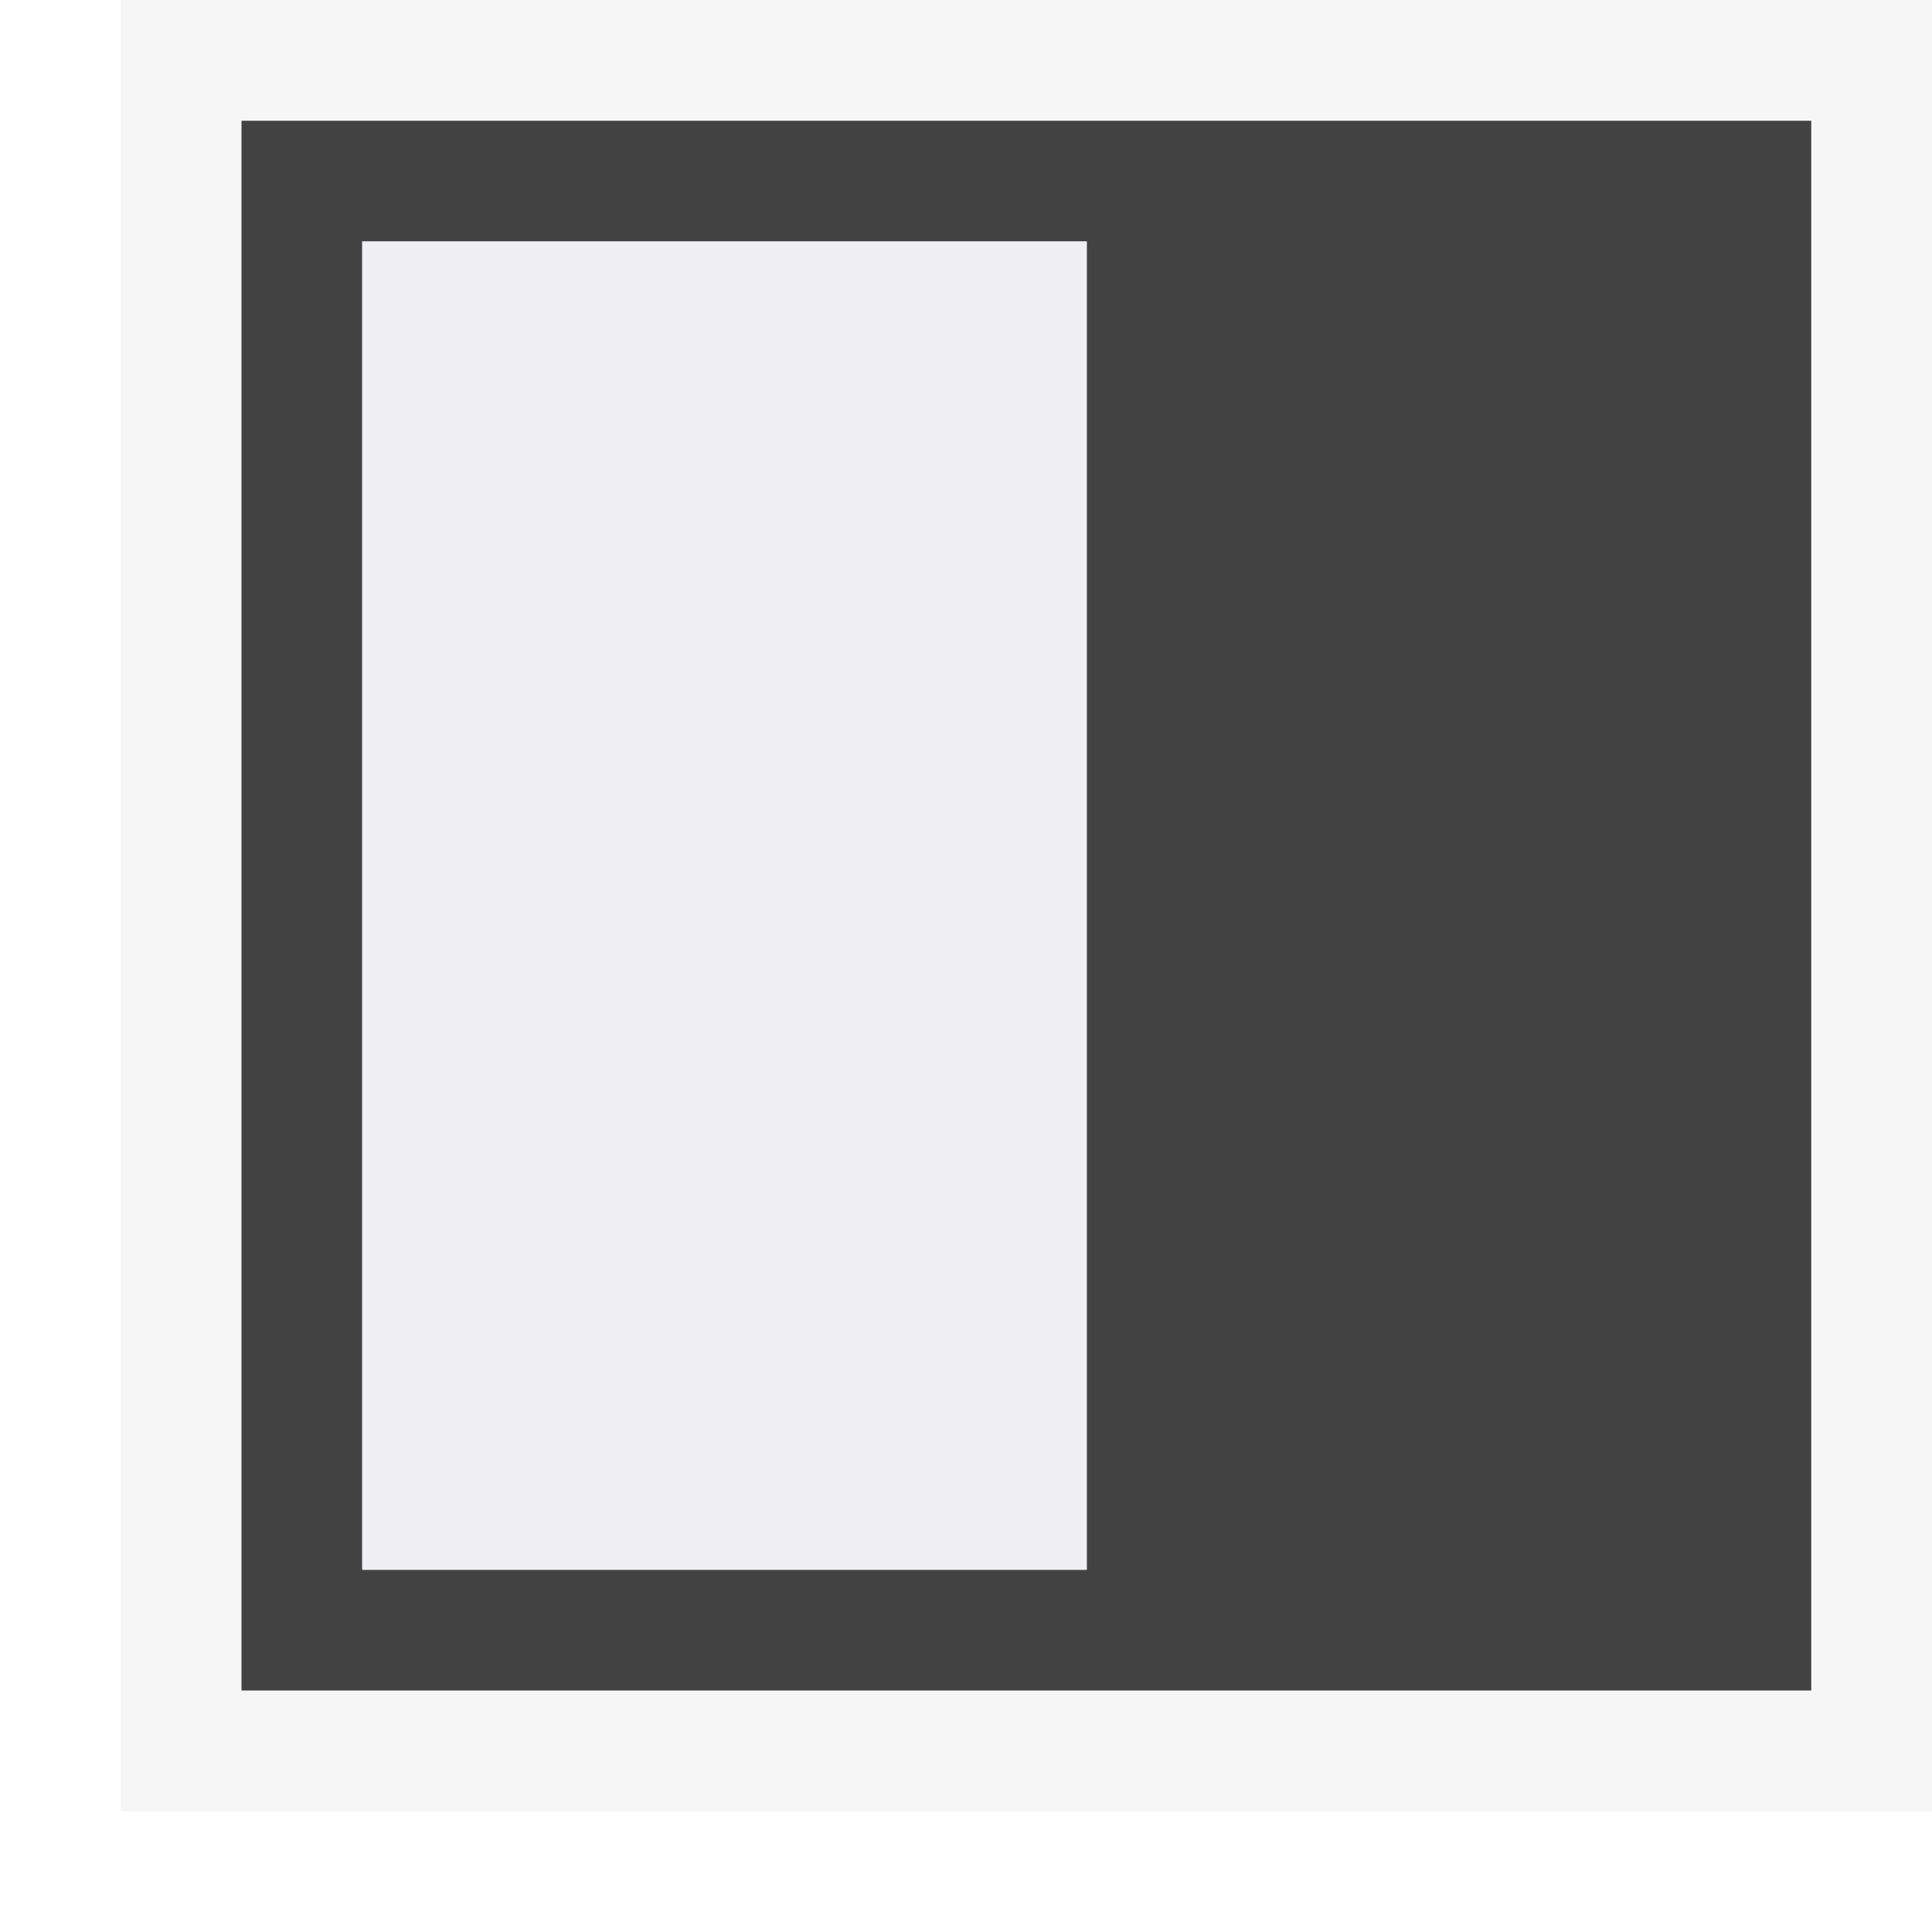
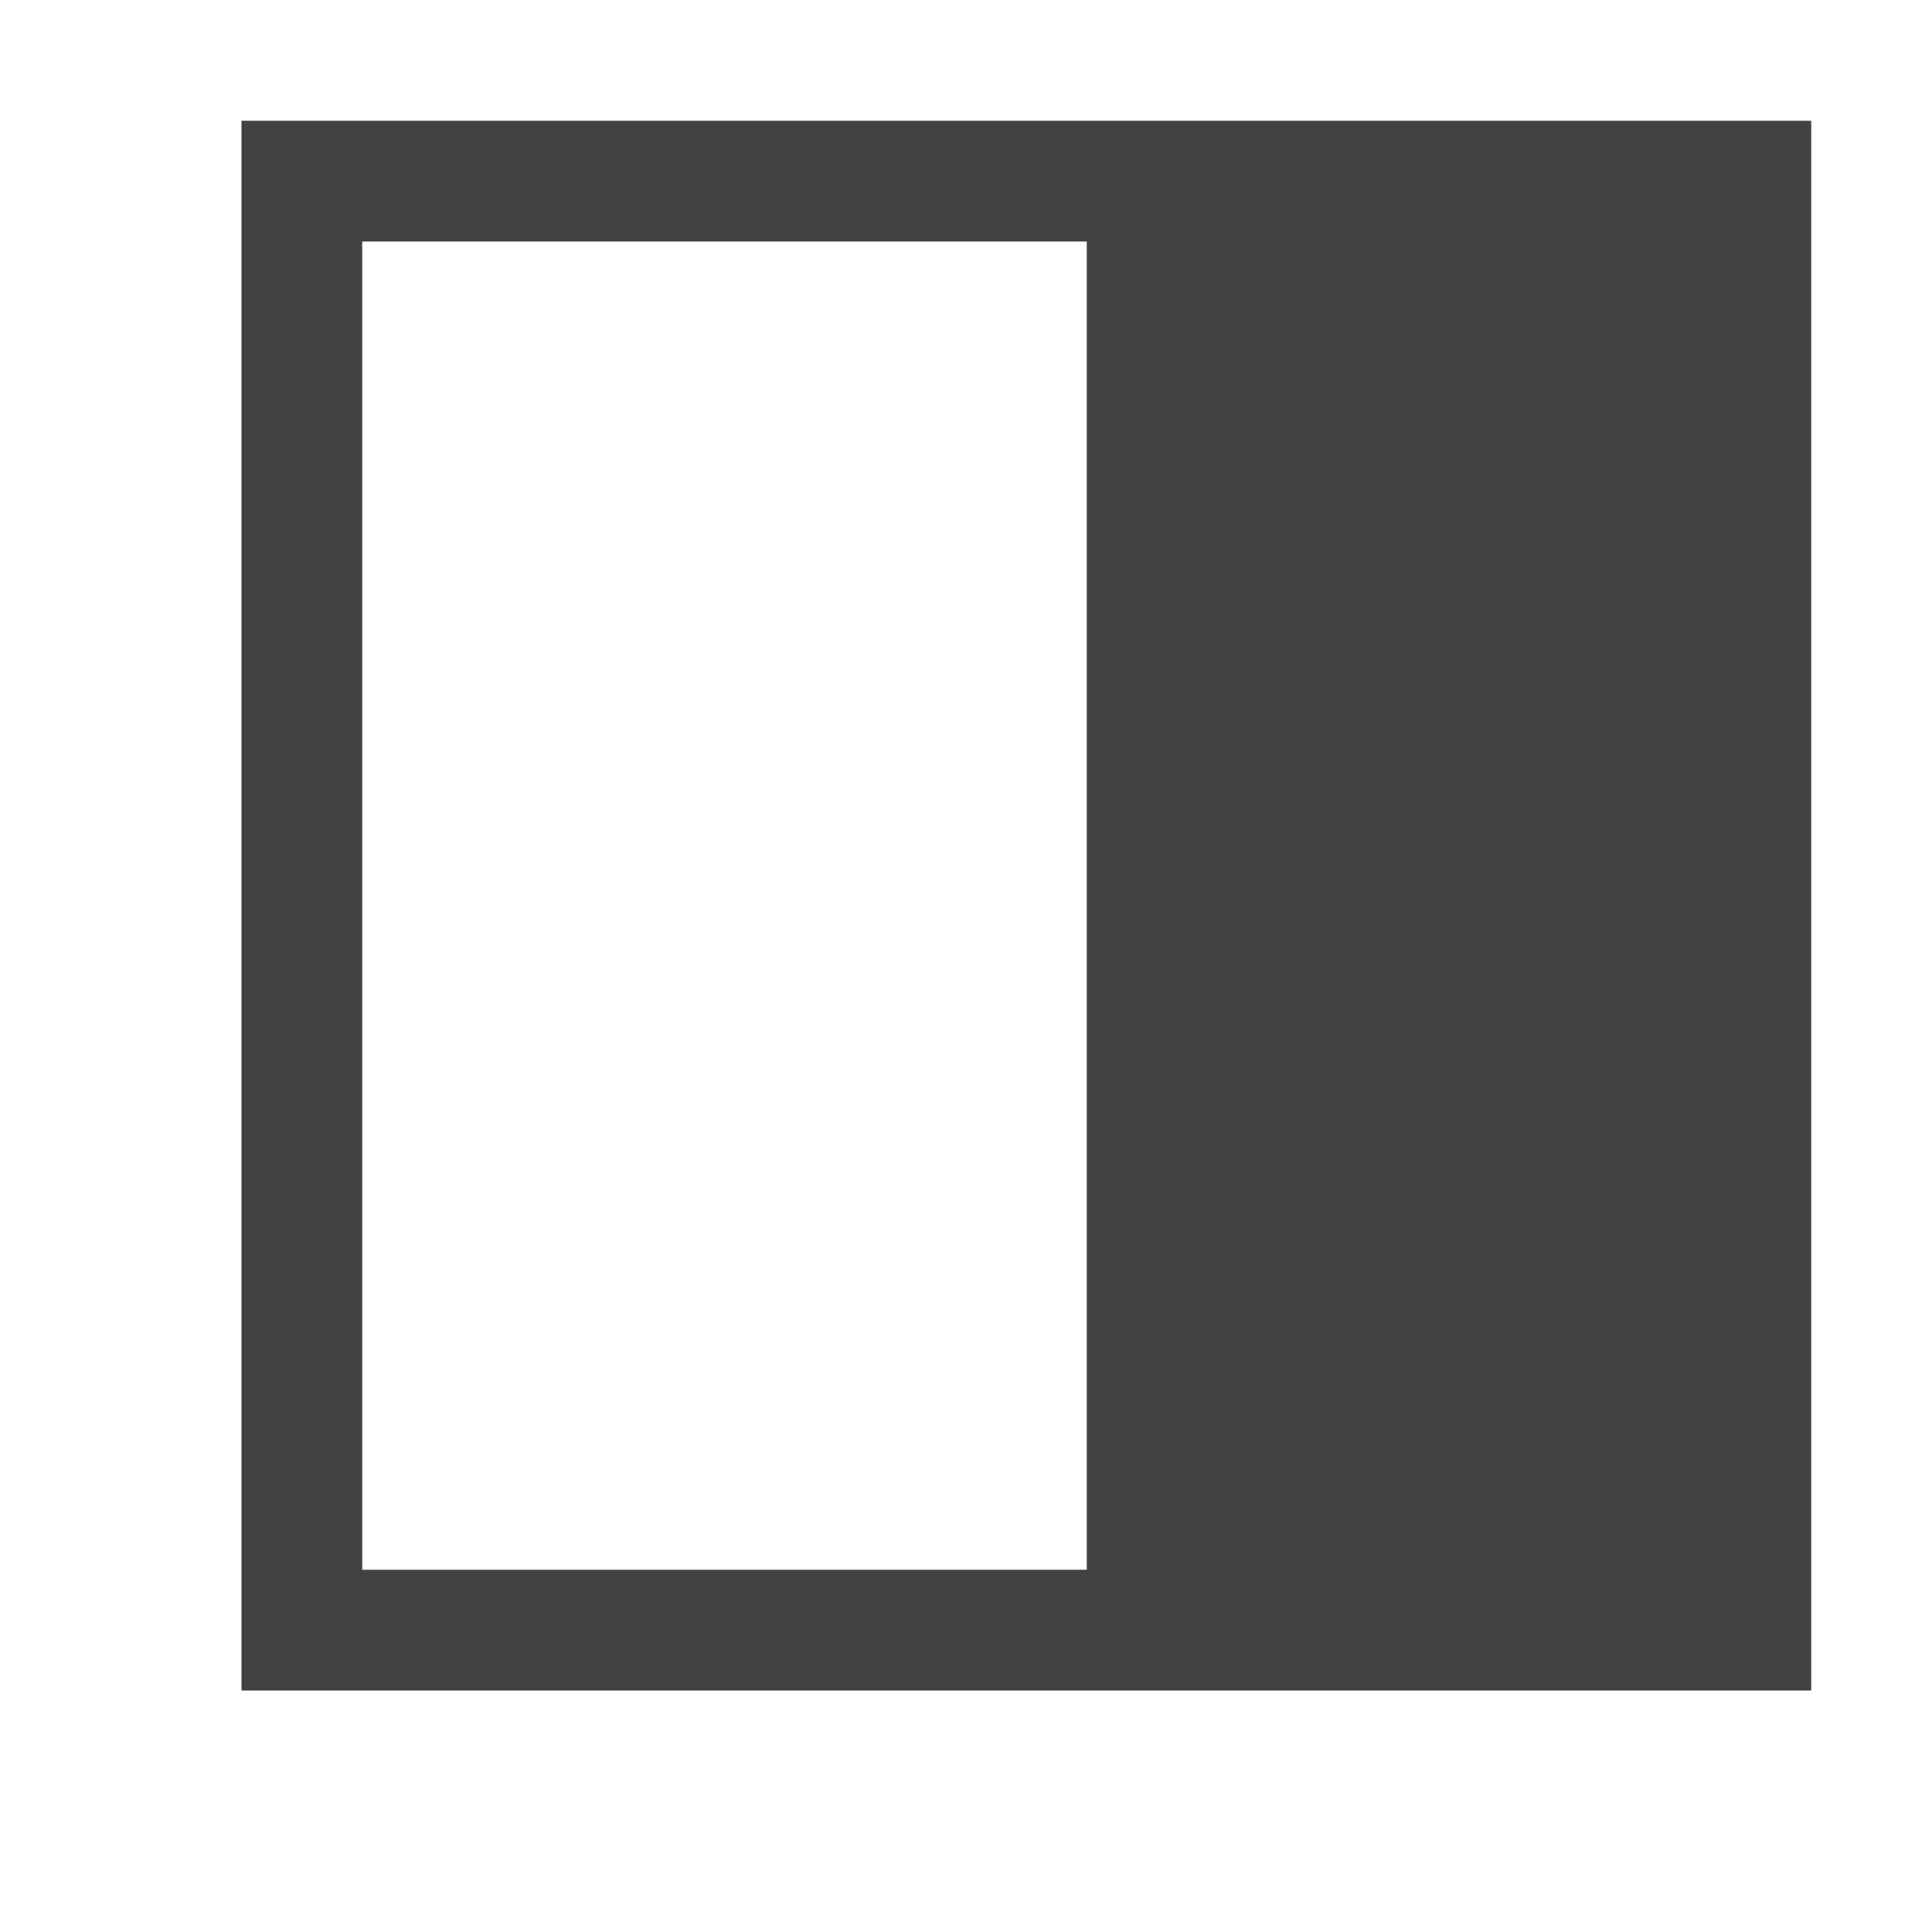
<svg xmlns="http://www.w3.org/2000/svg" viewBox="0 0 16 16">
-   <style>.st0{opacity:0}.st0,.st1{fill:#f6f6f6}.st2{fill:#424242}.st3{fill:#f0eff1}</style>
-   <g id="outline">
-     <path class="st0" d="M0 0h16v16H0z" />
-     <path class="st1" d="M16 0v15H1V0h15z" />
-   </g>
-   <path class="st2" d="M2 1v13h13V1H2zm7 12H3V2h6v11z" id="icon_x5F_bg" />
-   <path class="st3" d="M3 2h6v11H3V2z" id="icon_x5F_fg" />
+   <defs>
+     <style>.icon-canvas-transparent,.icon-vs-out{fill:#f6f6f6;}.icon-canvas-transparent{opacity:0;}.icon-vs-fg{fill:#f0eff1;}.icon-vs-bg{fill:#424242;}</style>
+   </defs>
+   <path class="icon-canvas-transparent" d="M16,0V16H0V0Z" />
+   <path class="icon-vs-out" d="M16,0V15H1V0Z" style="display: none;" />
+   <path class="icon-vs-fg" d="M9,2V13H3V2Z" style="display: none;" />
+   <path class="icon-vs-bg" d="M2,1V14H15V1ZM9,13H3V2H9Z" />
</svg>
